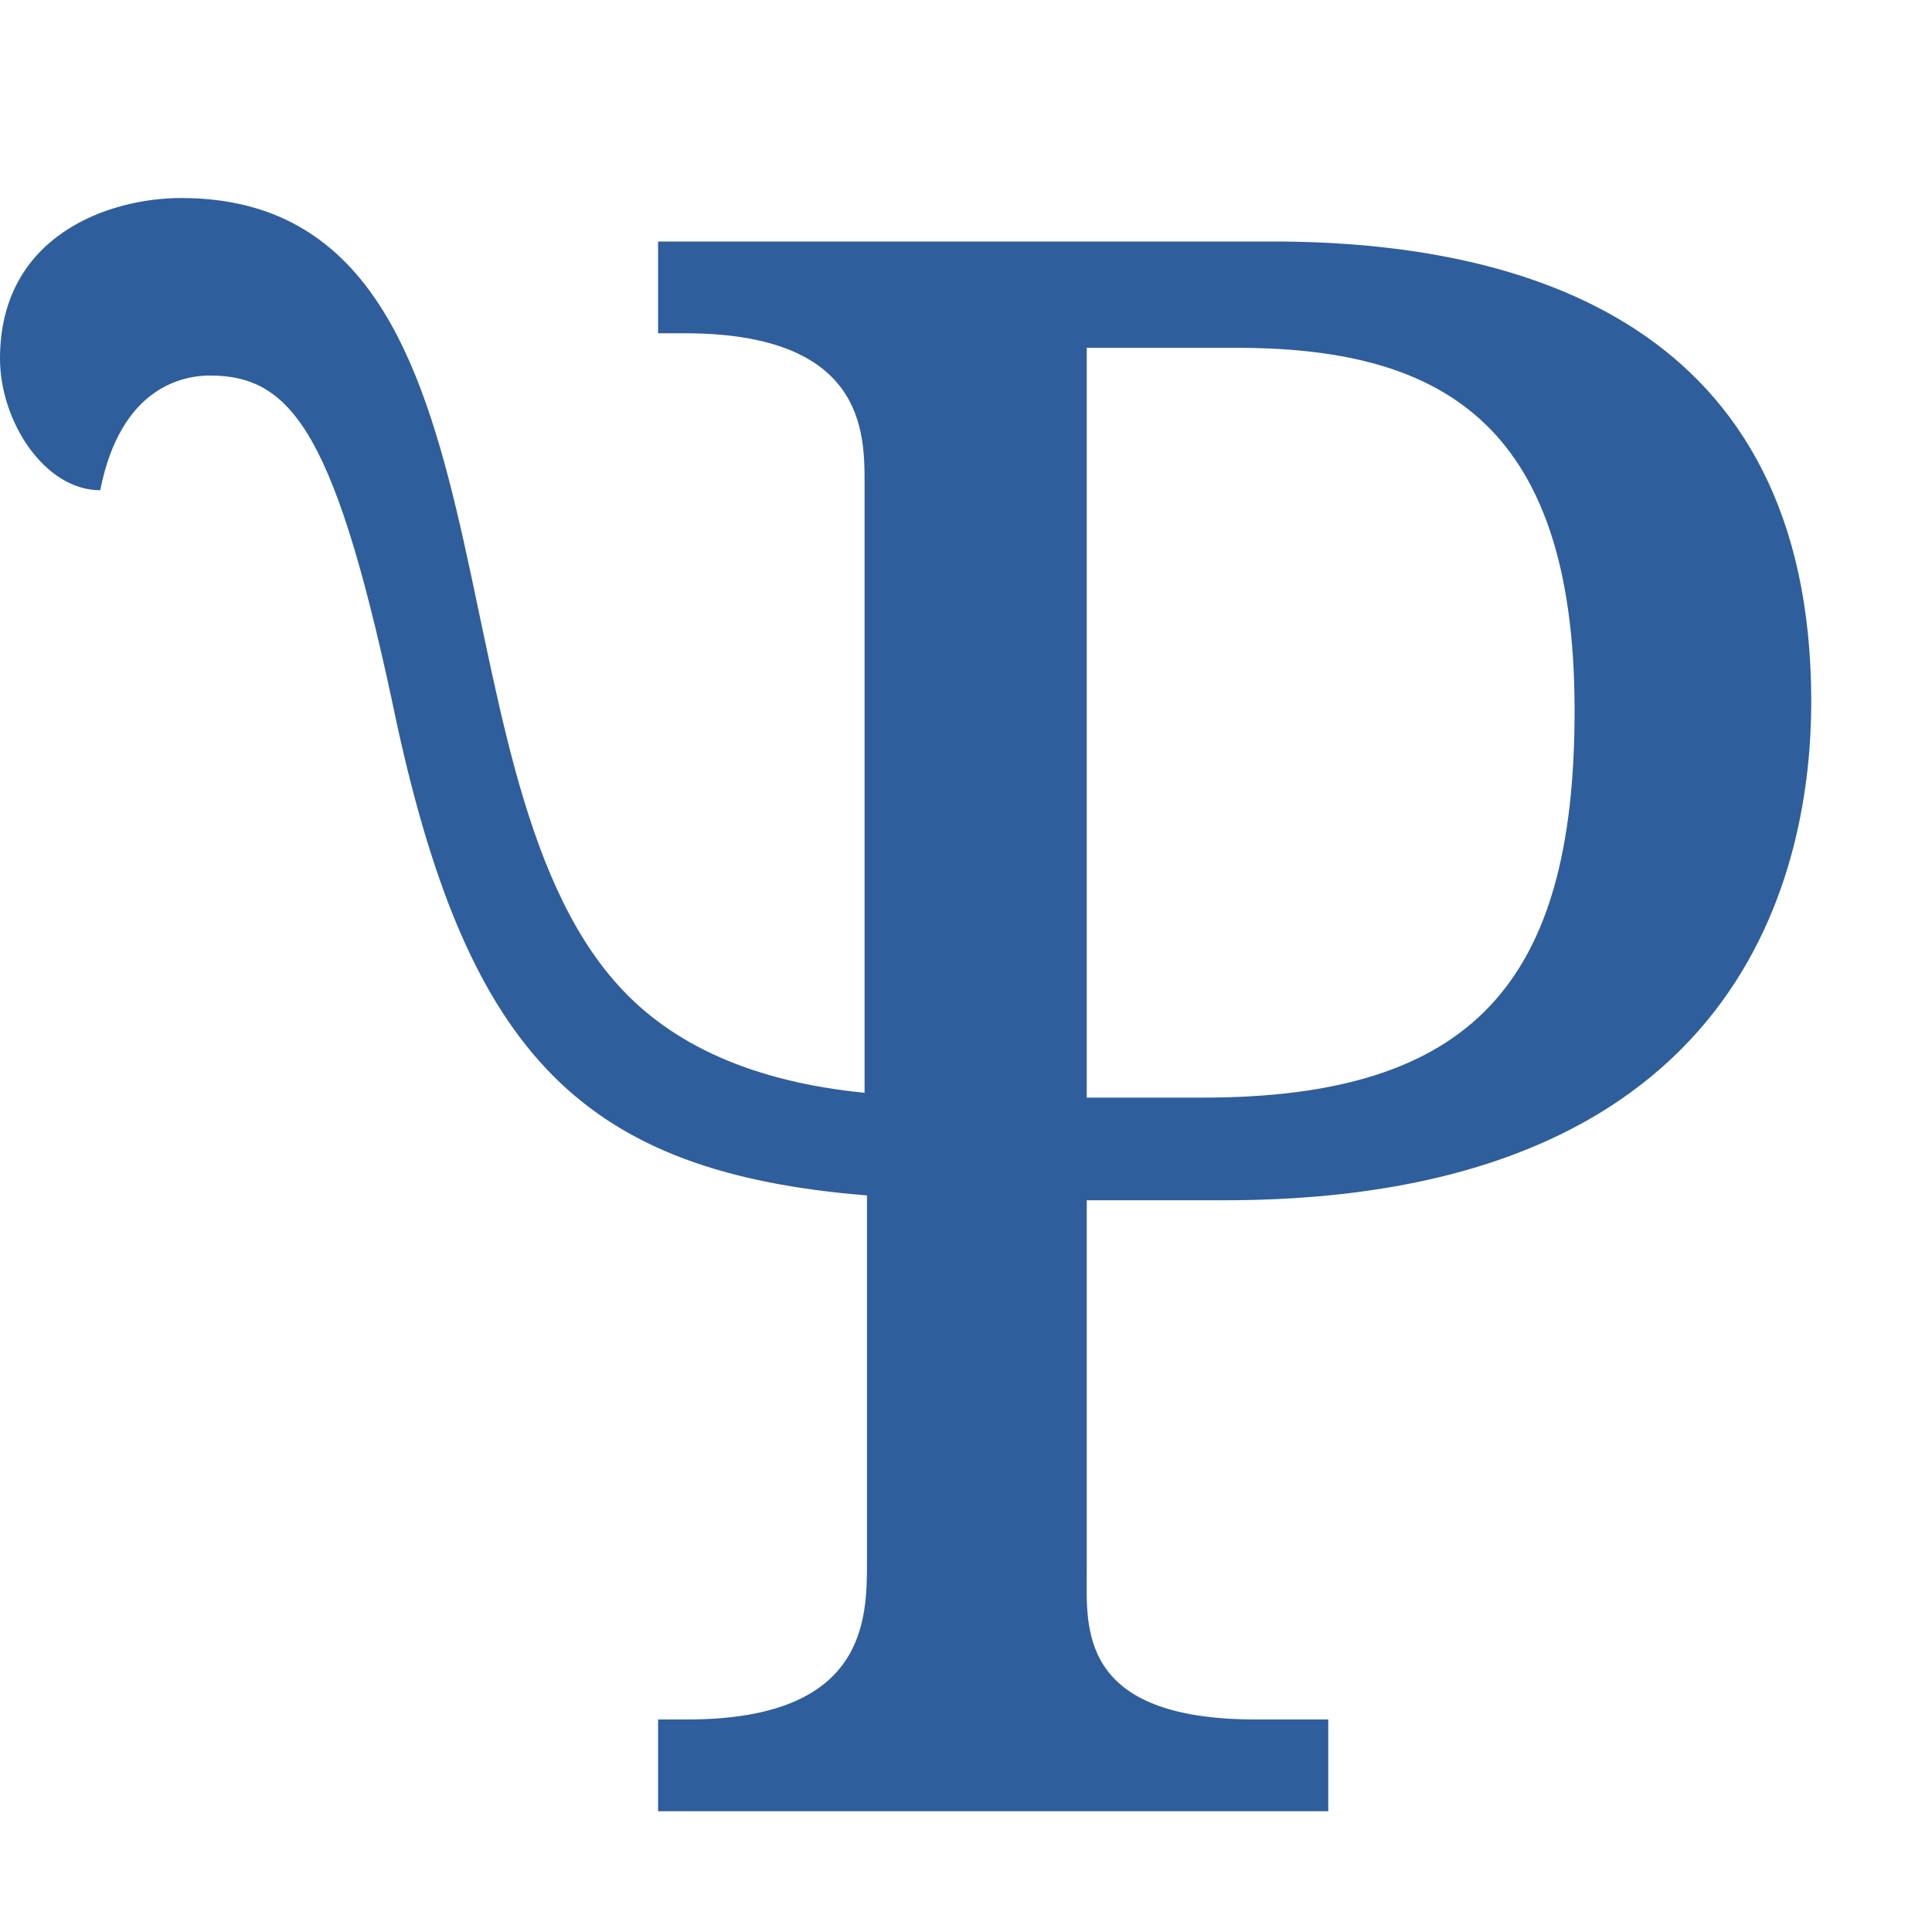
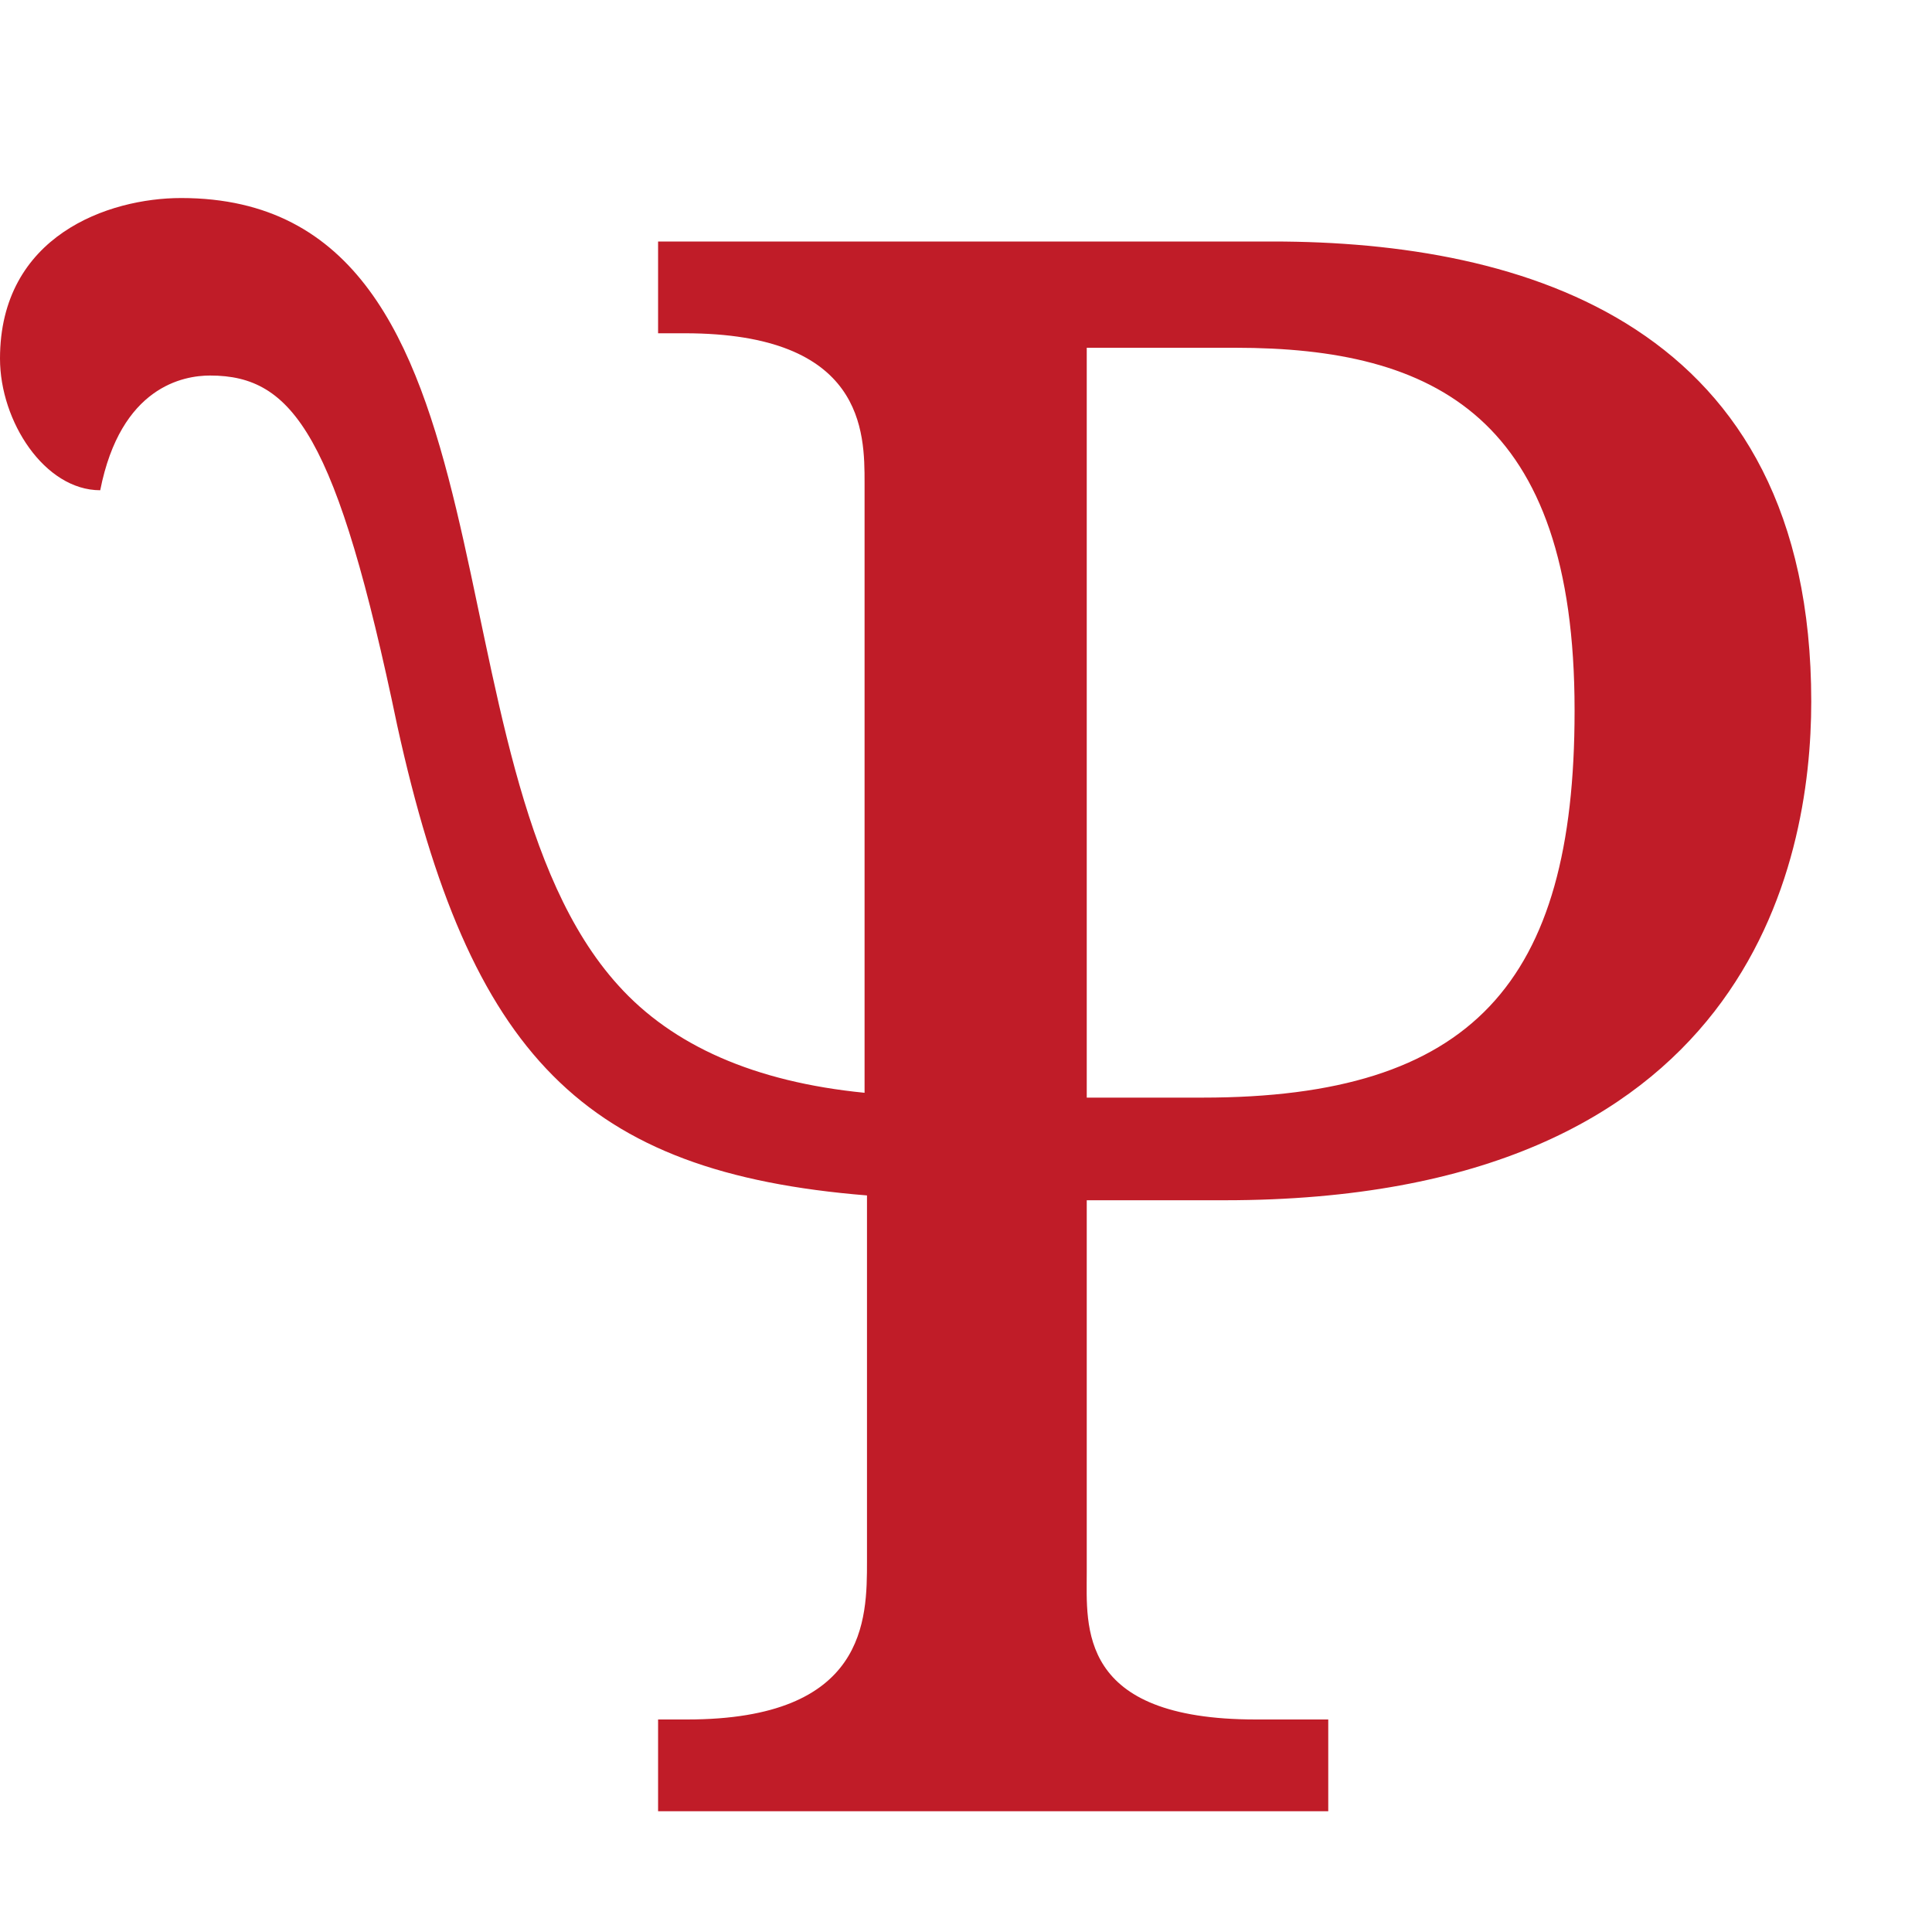
- <svg xmlns="http://www.w3.org/2000/svg" height="16" viewBox="0 0 16 16" width="16">
-   <path d="m15 5.81c0 1.34-.52 4.13-4.86 4.13h-1.14v3.08c0 .45-.08 1.22 1.4 1.22h.6v.76h-5.55v-.76h.24c1.49 0 1.49-.83 1.49-1.31v-3.03c-2.35-.19-3.29-1.16-3.89-3.89-.5-2.4-.86-2.9-1.55-2.9-.22 0-.74.09-.91.95-.46 0-.83-.57-.83-1.09 0-1.02.9-1.33 1.5-1.33 2.9 0 1.97 4.7 3.62 6.52.45.5 1.13.8 2.04.89v-5.05c0-.42 0-1.24-1.49-1.24h-.22v-.76h5.09c2.08 0 4.46.68 4.46 3.81zm-1.96.07c0-2.43-1.16-3-2.81-3h-1.23v6.21h.96c2.23 0 3.08-.95 3.08-3.2z" fill="#2f5e9d" />
+ <svg xmlns="http://www.w3.org/2000/svg" height="16" width="16">
+   <path d="m15 5.81c0 1.34-.52 4.13-4.86 4.13h-1.14v3.08c0 .45-.08 1.22 1.4 1.22h.6v.76h-5.55v-.76h.24c1.49 0 1.49-.83 1.49-1.31v-3.03c-2.35-.19-3.29-1.16-3.89-3.89-.5-2.4-.86-2.9-1.55-2.9-.22 0-.74.09-.91.95-.46 0-.83-.57-.83-1.09 0-1.02.9-1.33 1.5-1.33 2.9 0 1.97 4.7 3.62 6.52.45.5 1.13.8 2.04.89v-5.05c0-.42 0-1.24-1.49-1.24h-.22v-.76h5.09c2.08 0 4.46.68 4.46 3.81zm-1.96.07c0-2.43-1.16-3-2.81-3h-1.23v6.21h.96c2.23 0 3.08-.95 3.08-3.2z" fill="#c01c28" />
</svg>
